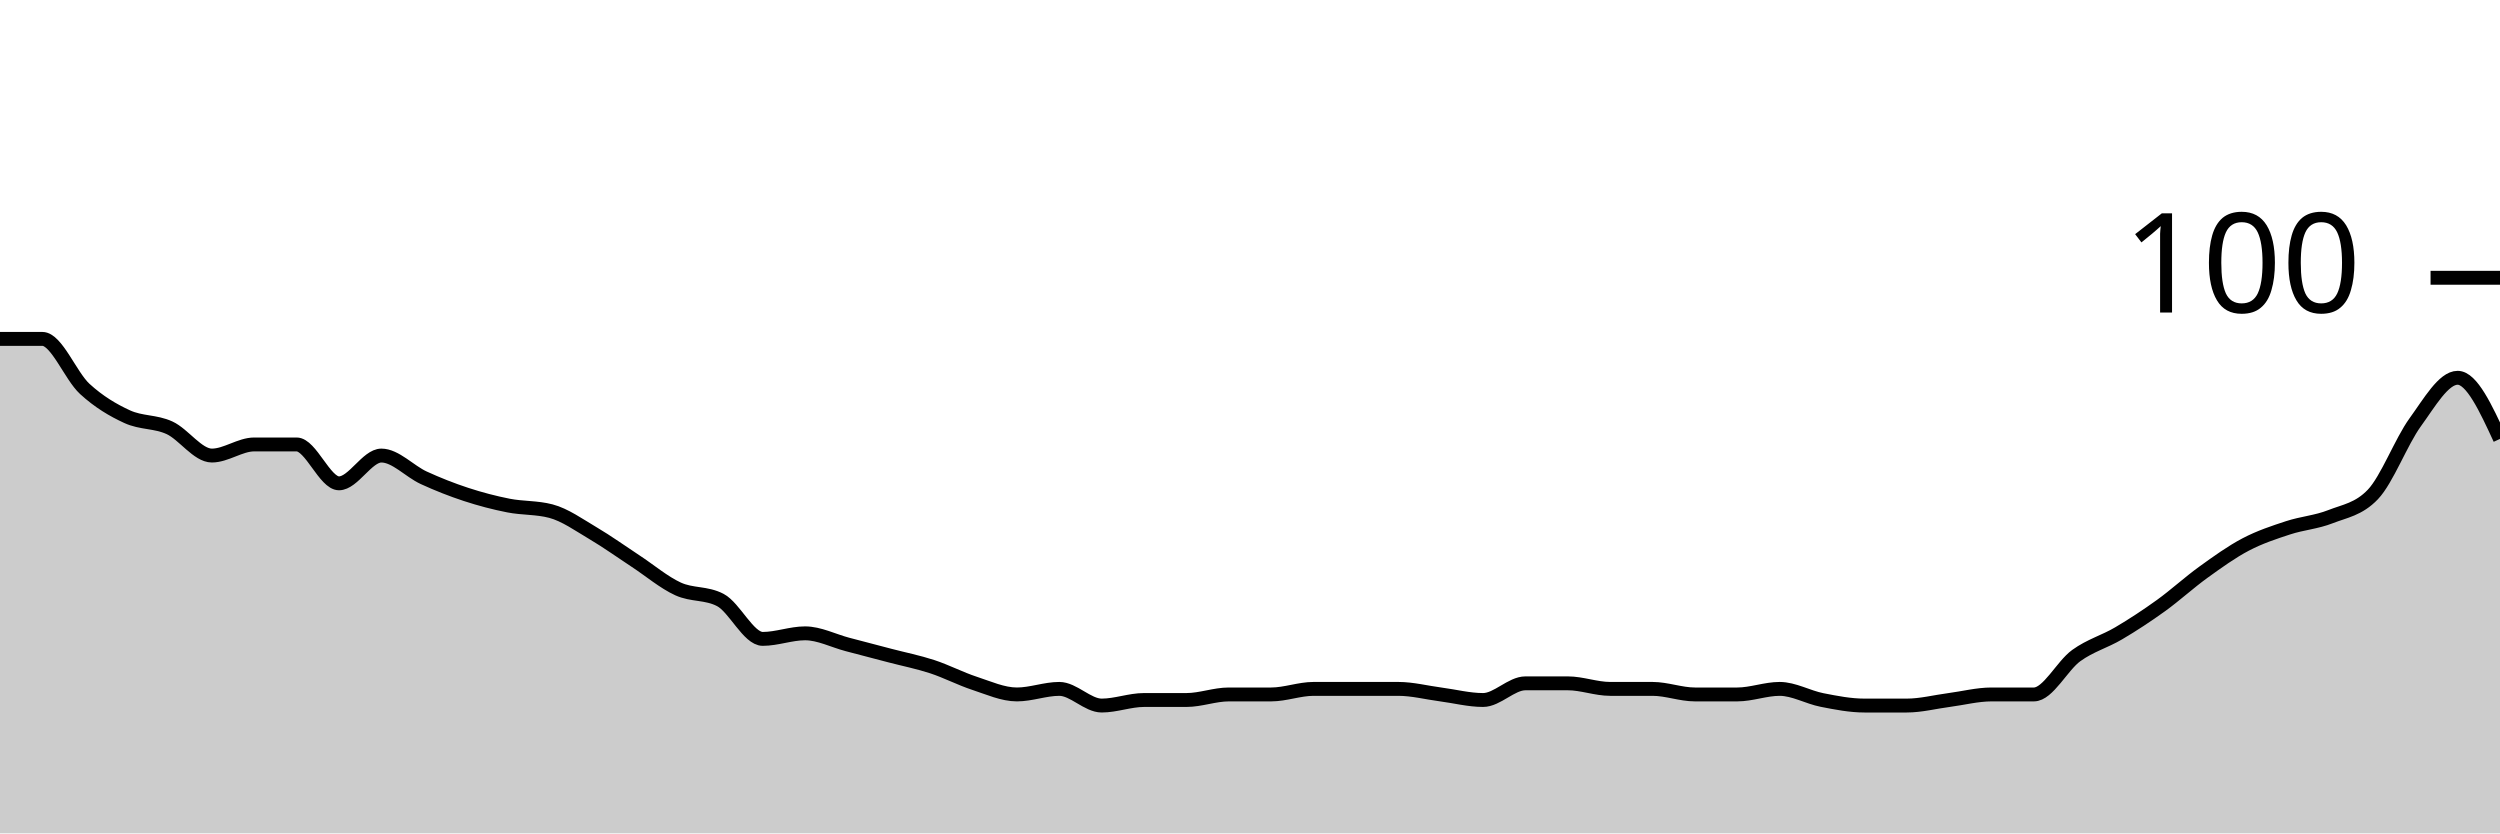
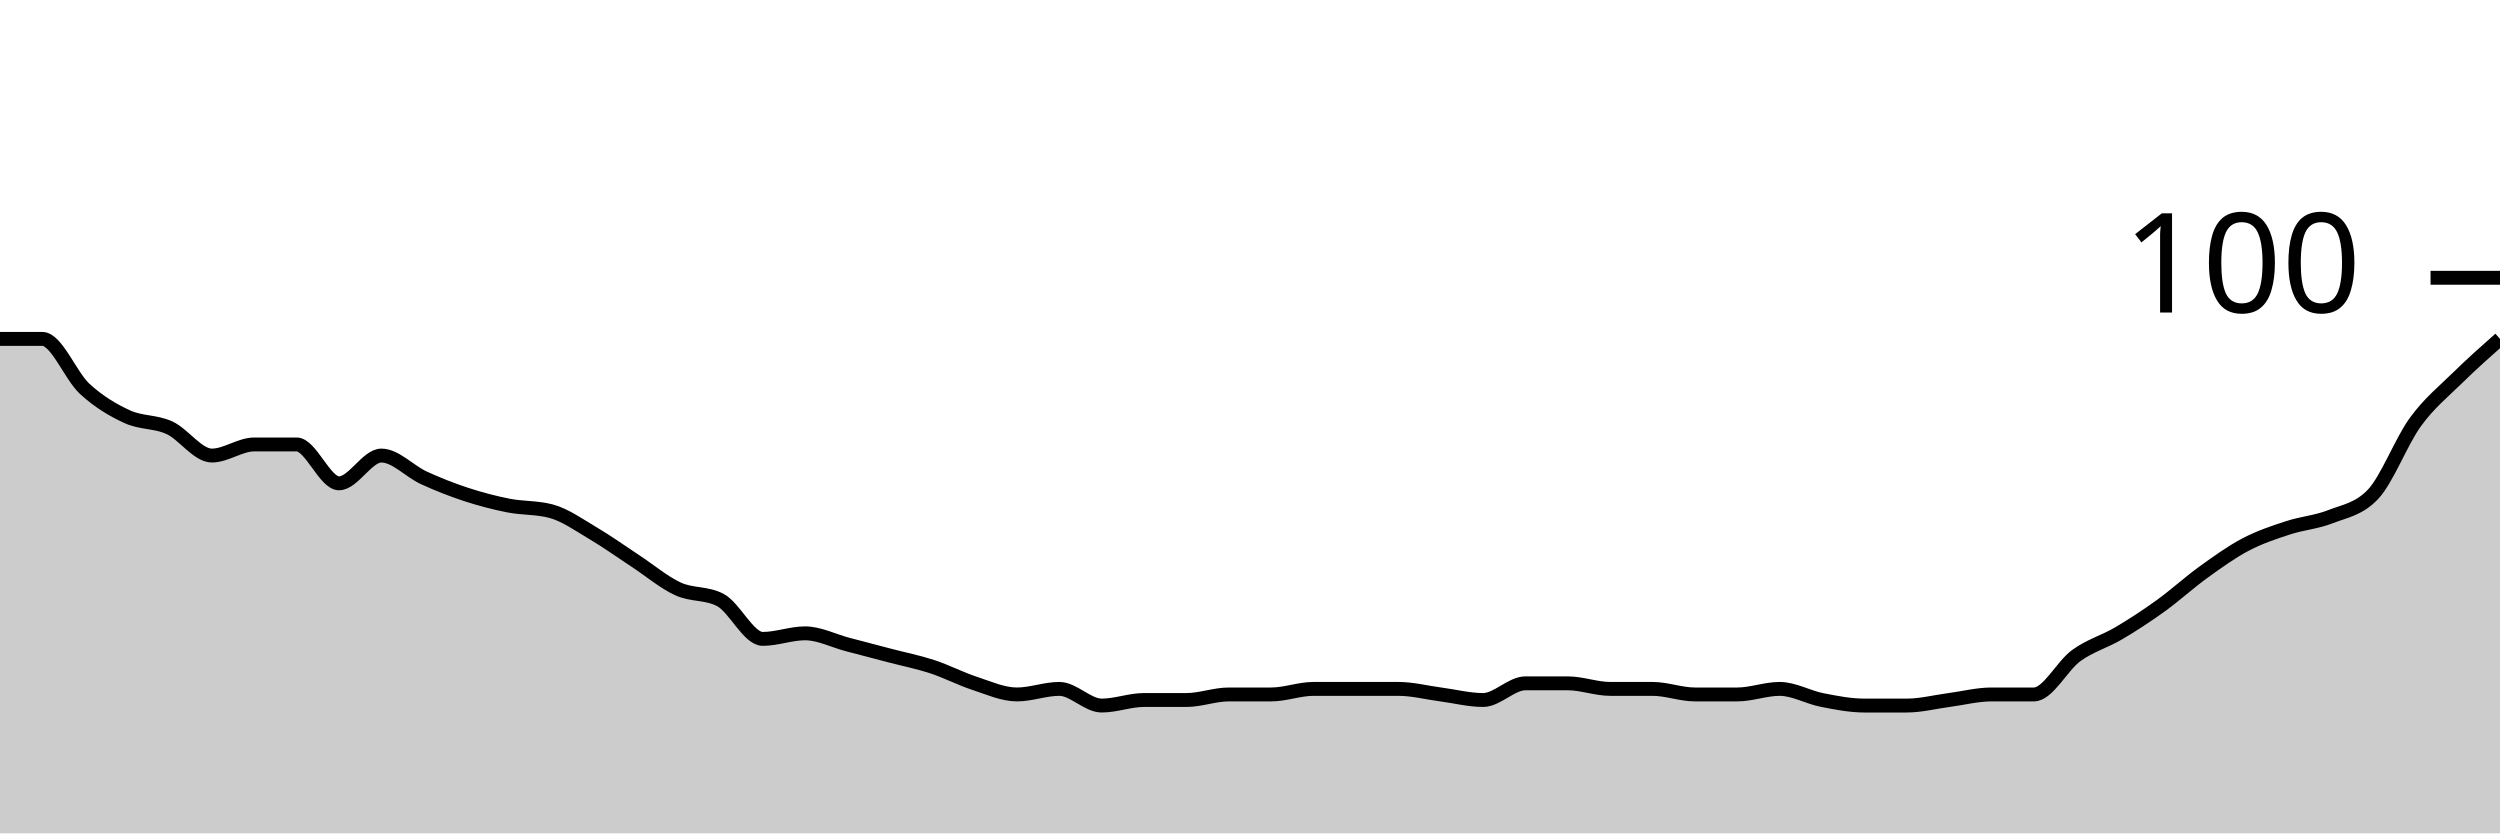
<svg xmlns="http://www.w3.org/2000/svg" viewBox="0 0 180 60">
  <g transform="translate(0,20)">
-     <path class="area" fill="rgba(0, 0, 0, 0.2)" d="M0,4.4C1.017,4.4,2.034,4.4,3.051,4.4C4.068,4.4,5.085,7.067,6.102,8C7.119,8.933,8.136,9.533,9.153,10C10.169,10.467,11.186,10.333,12.203,10.8C13.22,11.267,14.237,12.8,15.254,12.8C16.271,12.8,17.288,12,18.305,12C19.322,12,20.339,12,21.356,12C22.373,12,23.39,14.8,24.407,14.8C25.424,14.8,26.441,12.8,27.458,12.8C28.475,12.8,29.492,13.933,30.508,14.4C31.525,14.867,32.542,15.267,33.559,15.6C34.576,15.933,35.593,16.2,36.61,16.4C37.627,16.6,38.644,16.533,39.661,16.8C40.678,17.067,41.695,17.8,42.712,18.4C43.729,19,44.746,19.733,45.763,20.4C46.78,21.067,47.797,21.933,48.814,22.4C49.831,22.867,50.847,22.667,51.864,23.2C52.881,23.733,53.898,26,54.915,26C55.932,26,56.949,25.6,57.966,25.6C58.983,25.6,60,26.133,61.017,26.4C62.034,26.667,63.051,26.933,64.068,27.2C65.085,27.467,66.102,27.667,67.119,28C68.136,28.333,69.153,28.867,70.169,29.2C71.186,29.533,72.203,30,73.22,30C74.237,30,75.254,29.6,76.271,29.6C77.288,29.6,78.305,30.8,79.322,30.8C80.339,30.8,81.356,30.4,82.373,30.4C83.39,30.4,84.407,30.4,85.424,30.4C86.441,30.4,87.458,30,88.475,30C89.492,30,90.508,30,91.525,30C92.542,30,93.559,29.6,94.576,29.6C95.593,29.6,96.61,29.6,97.627,29.6C98.644,29.6,99.661,29.6,100.678,29.6C101.695,29.6,102.712,29.867,103.729,30C104.746,30.133,105.763,30.4,106.78,30.4C107.797,30.4,108.814,29.2,109.831,29.2C110.847,29.2,111.864,29.2,112.881,29.2C113.898,29.2,114.915,29.6,115.932,29.6C116.949,29.6,117.966,29.6,118.983,29.6C120,29.6,121.017,30,122.034,30C123.051,30,124.068,30,125.085,30C126.102,30,127.119,29.6,128.136,29.6C129.153,29.6,130.169,30.2,131.186,30.4C132.203,30.6,133.22,30.8,134.237,30.8C135.254,30.8,136.271,30.8,137.288,30.8C138.305,30.8,139.322,30.533,140.339,30.4C141.356,30.267,142.373,30,143.39,30C144.407,30,145.424,30,146.441,30C147.458,30,148.475,27.933,149.492,27.2C150.508,26.467,151.525,26.2,152.542,25.6C153.559,25,154.576,24.333,155.593,23.6C156.61,22.867,157.627,21.933,158.644,21.2C159.661,20.467,160.678,19.733,161.695,19.2C162.712,18.667,163.729,18.333,164.746,18C165.763,17.667,166.78,17.6,167.797,17.2C168.814,16.8,169.831,16.667,170.847,15.6C171.864,14.533,172.881,11.8,173.898,10.4C174.915,9,175.932,7.2,176.949,7.2C177.966,7.2,178.983,9.4,180,11.6L180,40C178.983,40,177.966,40,176.949,40C175.932,40,174.915,40,173.898,40C172.881,40,171.864,40,170.847,40C169.831,40,168.814,40,167.797,40C166.78,40,165.763,40,164.746,40C163.729,40,162.712,40,161.695,40C160.678,40,159.661,40,158.644,40C157.627,40,156.61,40,155.593,40C154.576,40,153.559,40,152.542,40C151.525,40,150.508,40,149.492,40C148.475,40,147.458,40,146.441,40C145.424,40,144.407,40,143.39,40C142.373,40,141.356,40,140.339,40C139.322,40,138.305,40,137.288,40C136.271,40,135.254,40,134.237,40C133.22,40,132.203,40,131.186,40C130.169,40,129.153,40,128.136,40C127.119,40,126.102,40,125.085,40C124.068,40,123.051,40,122.034,40C121.017,40,120,40,118.983,40C117.966,40,116.949,40,115.932,40C114.915,40,113.898,40,112.881,40C111.864,40,110.847,40,109.831,40C108.814,40,107.797,40,106.78,40C105.763,40,104.746,40,103.729,40C102.712,40,101.695,40,100.678,40C99.661,40,98.644,40,97.627,40C96.61,40,95.593,40,94.576,40C93.559,40,92.542,40,91.525,40C90.508,40,89.492,40,88.475,40C87.458,40,86.441,40,85.424,40C84.407,40,83.39,40,82.373,40C81.356,40,80.339,40,79.322,40C78.305,40,77.288,40,76.271,40C75.254,40,74.237,40,73.22,40C72.203,40,71.186,40,70.169,40C69.153,40,68.136,40,67.119,40C66.102,40,65.085,40,64.068,40C63.051,40,62.034,40,61.017,40C60,40,58.983,40,57.966,40C56.949,40,55.932,40,54.915,40C53.898,40,52.881,40,51.864,40C50.847,40,49.831,40,48.814,40C47.797,40,46.78,40,45.763,40C44.746,40,43.729,40,42.712,40C41.695,40,40.678,40,39.661,40C38.644,40,37.627,40,36.61,40C35.593,40,34.576,40,33.559,40C32.542,40,31.525,40,30.508,40C29.492,40,28.475,40,27.458,40C26.441,40,25.424,40,24.407,40C23.39,40,22.373,40,21.356,40C20.339,40,19.322,40,18.305,40C17.288,40,16.271,40,15.254,40C14.237,40,13.22,40,12.203,40C11.186,40,10.169,40,9.153,40C8.136,40,7.119,40,6.102,40C5.085,40,4.068,40,3.051,40C2.034,40,1.017,40,0,40Z" />
-     <path class="line" stroke="black" fill="none" d="M0,4.4C1.017,4.4,2.034,4.4,3.051,4.4C4.068,4.4,5.085,7.067,6.102,8C7.119,8.933,8.136,9.533,9.153,10C10.169,10.467,11.186,10.333,12.203,10.8C13.22,11.267,14.237,12.8,15.254,12.8C16.271,12.8,17.288,12,18.305,12C19.322,12,20.339,12,21.356,12C22.373,12,23.39,14.8,24.407,14.8C25.424,14.8,26.441,12.8,27.458,12.8C28.475,12.8,29.492,13.933,30.508,14.4C31.525,14.867,32.542,15.267,33.559,15.6C34.576,15.933,35.593,16.2,36.61,16.4C37.627,16.6,38.644,16.533,39.661,16.8C40.678,17.067,41.695,17.8,42.712,18.4C43.729,19,44.746,19.733,45.763,20.4C46.78,21.067,47.797,21.933,48.814,22.4C49.831,22.867,50.847,22.667,51.864,23.2C52.881,23.733,53.898,26,54.915,26C55.932,26,56.949,25.6,57.966,25.6C58.983,25.6,60,26.133,61.017,26.4C62.034,26.667,63.051,26.933,64.068,27.2C65.085,27.467,66.102,27.667,67.119,28C68.136,28.333,69.153,28.867,70.169,29.2C71.186,29.533,72.203,30,73.22,30C74.237,30,75.254,29.6,76.271,29.6C77.288,29.6,78.305,30.8,79.322,30.8C80.339,30.8,81.356,30.4,82.373,30.4C83.39,30.4,84.407,30.4,85.424,30.4C86.441,30.4,87.458,30,88.475,30C89.492,30,90.508,30,91.525,30C92.542,30,93.559,29.6,94.576,29.6C95.593,29.6,96.61,29.6,97.627,29.6C98.644,29.6,99.661,29.6,100.678,29.6C101.695,29.6,102.712,29.867,103.729,30C104.746,30.133,105.763,30.4,106.78,30.4C107.797,30.4,108.814,29.2,109.831,29.2C110.847,29.2,111.864,29.2,112.881,29.2C113.898,29.2,114.915,29.6,115.932,29.6C116.949,29.6,117.966,29.6,118.983,29.6C120,29.6,121.017,30,122.034,30C123.051,30,124.068,30,125.085,30C126.102,30,127.119,29.6,128.136,29.6C129.153,29.6,130.169,30.2,131.186,30.4C132.203,30.6,133.22,30.8,134.237,30.8C135.254,30.8,136.271,30.8,137.288,30.8C138.305,30.8,139.322,30.533,140.339,30.4C141.356,30.267,142.373,30,143.39,30C144.407,30,145.424,30,146.441,30C147.458,30,148.475,27.933,149.492,27.2C150.508,26.467,151.525,26.2,152.542,25.6C153.559,25,154.576,24.333,155.593,23.6C156.61,22.867,157.627,21.933,158.644,21.2C159.661,20.467,160.678,19.733,161.695,19.2C162.712,18.667,163.729,18.333,164.746,18C165.763,17.667,166.78,17.6,167.797,17.2C168.814,16.8,169.831,16.667,170.847,15.6C171.864,14.533,172.881,11.8,173.898,10.4C174.915,9,175.932,7.2,176.949,7.2C177.966,7.2,178.983,9.4,180,11.6" />
+     <path class="area" fill="rgba(0, 0, 0, 0.2)" d="M0,4.4C1.017,4.4,2.034,4.4,3.051,4.4C4.068,4.4,5.085,7.067,6.102,8C7.119,8.933,8.136,9.533,9.153,10C10.169,10.467,11.186,10.333,12.203,10.8C13.22,11.267,14.237,12.8,15.254,12.8C16.271,12.8,17.288,12,18.305,12C19.322,12,20.339,12,21.356,12C22.373,12,23.39,14.8,24.407,14.8C25.424,14.8,26.441,12.8,27.458,12.8C28.475,12.8,29.492,13.933,30.508,14.4C31.525,14.867,32.542,15.267,33.559,15.6C34.576,15.933,35.593,16.2,36.61,16.4C37.627,16.6,38.644,16.533,39.661,16.8C40.678,17.067,41.695,17.8,42.712,18.4C43.729,19,44.746,19.733,45.763,20.4C46.78,21.067,47.797,21.933,48.814,22.4C49.831,22.867,50.847,22.667,51.864,23.2C52.881,23.733,53.898,26,54.915,26C55.932,26,56.949,25.6,57.966,25.6C58.983,25.6,60,26.133,61.017,26.4C62.034,26.667,63.051,26.933,64.068,27.2C65.085,27.467,66.102,27.667,67.119,28C68.136,28.333,69.153,28.867,70.169,29.2C71.186,29.533,72.203,30,73.22,30C74.237,30,75.254,29.6,76.271,29.6C77.288,29.6,78.305,30.8,79.322,30.8C80.339,30.8,81.356,30.4,82.373,30.4C83.39,30.4,84.407,30.4,85.424,30.4C86.441,30.4,87.458,30,88.475,30C89.492,30,90.508,30,91.525,30C92.542,30,93.559,29.6,94.576,29.6C95.593,29.6,96.61,29.6,97.627,29.6C98.644,29.6,99.661,29.6,100.678,29.6C101.695,29.6,102.712,29.867,103.729,30C104.746,30.133,105.763,30.4,106.78,30.4C107.797,30.4,108.814,29.2,109.831,29.2C110.847,29.2,111.864,29.2,112.881,29.2C113.898,29.2,114.915,29.6,115.932,29.6C116.949,29.6,117.966,29.6,118.983,29.6C120,29.6,121.017,30,122.034,30C123.051,30,124.068,30,125.085,30C126.102,30,127.119,29.6,128.136,29.6C129.153,29.6,130.169,30.2,131.186,30.4C132.203,30.6,133.22,30.8,134.237,30.8C135.254,30.8,136.271,30.8,137.288,30.8C138.305,30.8,139.322,30.533,140.339,30.4C141.356,30.267,142.373,30,143.39,30C144.407,30,145.424,30,146.441,30C147.458,30,148.475,27.933,149.492,27.2C150.508,26.467,151.525,26.2,152.542,25.6C153.559,25,154.576,24.333,155.593,23.6C156.61,22.867,157.627,21.933,158.644,21.2C159.661,20.467,160.678,19.733,161.695,19.2C162.712,18.667,163.729,18.333,164.746,18C165.763,17.667,166.78,17.6,167.797,17.2C168.814,16.8,169.831,16.667,170.847,15.6C171.864,14.533,172.881,11.8,173.898,10.4C174.915,9,175.932,8.2,176.949,7.2C177.966,6.2,178.983,5.3,180,4.4L180,40C178.983,40,177.966,40,176.949,40C175.932,40,174.915,40,173.898,40C172.881,40,171.864,40,170.847,40C169.831,40,168.814,40,167.797,40C166.78,40,165.763,40,164.746,40C163.729,40,162.712,40,161.695,40C160.678,40,159.661,40,158.644,40C157.627,40,156.61,40,155.593,40C154.576,40,153.559,40,152.542,40C151.525,40,150.508,40,149.492,40C148.475,40,147.458,40,146.441,40C145.424,40,144.407,40,143.39,40C142.373,40,141.356,40,140.339,40C139.322,40,138.305,40,137.288,40C136.271,40,135.254,40,134.237,40C133.22,40,132.203,40,131.186,40C130.169,40,129.153,40,128.136,40C127.119,40,126.102,40,125.085,40C124.068,40,123.051,40,122.034,40C121.017,40,120,40,118.983,40C117.966,40,116.949,40,115.932,40C114.915,40,113.898,40,112.881,40C111.864,40,110.847,40,109.831,40C108.814,40,107.797,40,106.78,40C105.763,40,104.746,40,103.729,40C102.712,40,101.695,40,100.678,40C99.661,40,98.644,40,97.627,40C96.61,40,95.593,40,94.576,40C93.559,40,92.542,40,91.525,40C90.508,40,89.492,40,88.475,40C87.458,40,86.441,40,85.424,40C84.407,40,83.39,40,82.373,40C81.356,40,80.339,40,79.322,40C78.305,40,77.288,40,76.271,40C75.254,40,74.237,40,73.22,40C72.203,40,71.186,40,70.169,40C69.153,40,68.136,40,67.119,40C66.102,40,65.085,40,64.068,40C63.051,40,62.034,40,61.017,40C60,40,58.983,40,57.966,40C56.949,40,55.932,40,54.915,40C53.898,40,52.881,40,51.864,40C50.847,40,49.831,40,48.814,40C47.797,40,46.78,40,45.763,40C44.746,40,43.729,40,42.712,40C41.695,40,40.678,40,39.661,40C38.644,40,37.627,40,36.61,40C35.593,40,34.576,40,33.559,40C32.542,40,31.525,40,30.508,40C29.492,40,28.475,40,27.458,40C26.441,40,25.424,40,24.407,40C23.39,40,22.373,40,21.356,40C20.339,40,19.322,40,18.305,40C17.288,40,16.271,40,15.254,40C14.237,40,13.22,40,12.203,40C11.186,40,10.169,40,9.153,40C8.136,40,7.119,40,6.102,40C5.085,40,4.068,40,3.051,40C2.034,40,1.017,40,0,40Z" />
+     <path class="line" stroke="black" fill="none" d="M0,4.4C1.017,4.4,2.034,4.4,3.051,4.4C4.068,4.4,5.085,7.067,6.102,8C7.119,8.933,8.136,9.533,9.153,10C10.169,10.467,11.186,10.333,12.203,10.8C13.22,11.267,14.237,12.8,15.254,12.8C16.271,12.8,17.288,12,18.305,12C19.322,12,20.339,12,21.356,12C22.373,12,23.39,14.8,24.407,14.8C25.424,14.8,26.441,12.8,27.458,12.8C28.475,12.8,29.492,13.933,30.508,14.4C31.525,14.867,32.542,15.267,33.559,15.6C34.576,15.933,35.593,16.2,36.61,16.4C37.627,16.6,38.644,16.533,39.661,16.8C40.678,17.067,41.695,17.8,42.712,18.4C43.729,19,44.746,19.733,45.763,20.4C46.78,21.067,47.797,21.933,48.814,22.4C49.831,22.867,50.847,22.667,51.864,23.2C52.881,23.733,53.898,26,54.915,26C55.932,26,56.949,25.6,57.966,25.6C58.983,25.6,60,26.133,61.017,26.4C62.034,26.667,63.051,26.933,64.068,27.2C65.085,27.467,66.102,27.667,67.119,28C68.136,28.333,69.153,28.867,70.169,29.2C71.186,29.533,72.203,30,73.22,30C74.237,30,75.254,29.6,76.271,29.6C77.288,29.6,78.305,30.8,79.322,30.8C80.339,30.8,81.356,30.4,82.373,30.4C83.39,30.4,84.407,30.4,85.424,30.4C86.441,30.4,87.458,30,88.475,30C89.492,30,90.508,30,91.525,30C92.542,30,93.559,29.6,94.576,29.6C95.593,29.6,96.61,29.6,97.627,29.6C98.644,29.6,99.661,29.6,100.678,29.6C101.695,29.6,102.712,29.867,103.729,30C104.746,30.133,105.763,30.4,106.78,30.4C107.797,30.4,108.814,29.2,109.831,29.2C110.847,29.2,111.864,29.2,112.881,29.2C113.898,29.2,114.915,29.6,115.932,29.6C116.949,29.6,117.966,29.6,118.983,29.6C120,29.6,121.017,30,122.034,30C123.051,30,124.068,30,125.085,30C126.102,30,127.119,29.6,128.136,29.6C129.153,29.6,130.169,30.2,131.186,30.4C132.203,30.6,133.22,30.8,134.237,30.8C135.254,30.8,136.271,30.8,137.288,30.8C138.305,30.8,139.322,30.533,140.339,30.4C141.356,30.267,142.373,30,143.39,30C144.407,30,145.424,30,146.441,30C147.458,30,148.475,27.933,149.492,27.2C150.508,26.467,151.525,26.2,152.542,25.6C153.559,25,154.576,24.333,155.593,23.6C156.61,22.867,157.627,21.933,158.644,21.2C159.661,20.467,160.678,19.733,161.695,19.2C162.712,18.667,163.729,18.333,164.746,18C165.763,17.667,166.78,17.6,167.797,17.2C168.814,16.8,169.831,16.667,170.847,15.6C171.864,14.533,172.881,11.8,173.898,10.4C174.915,9,175.932,8.2,176.949,7.2C177.966,6.2,178.983,5.3,180,4.4" />
    <path class="axis-ceiling" stroke-width="1" stroke="black" fill="none" d="M175,0L180,0" />
    <text class="axis-ceiling-label" font-family="sans-serif" text-anchor="end" font-size="10px" x="170" y="2.5">100</text>
  </g>
</svg>
